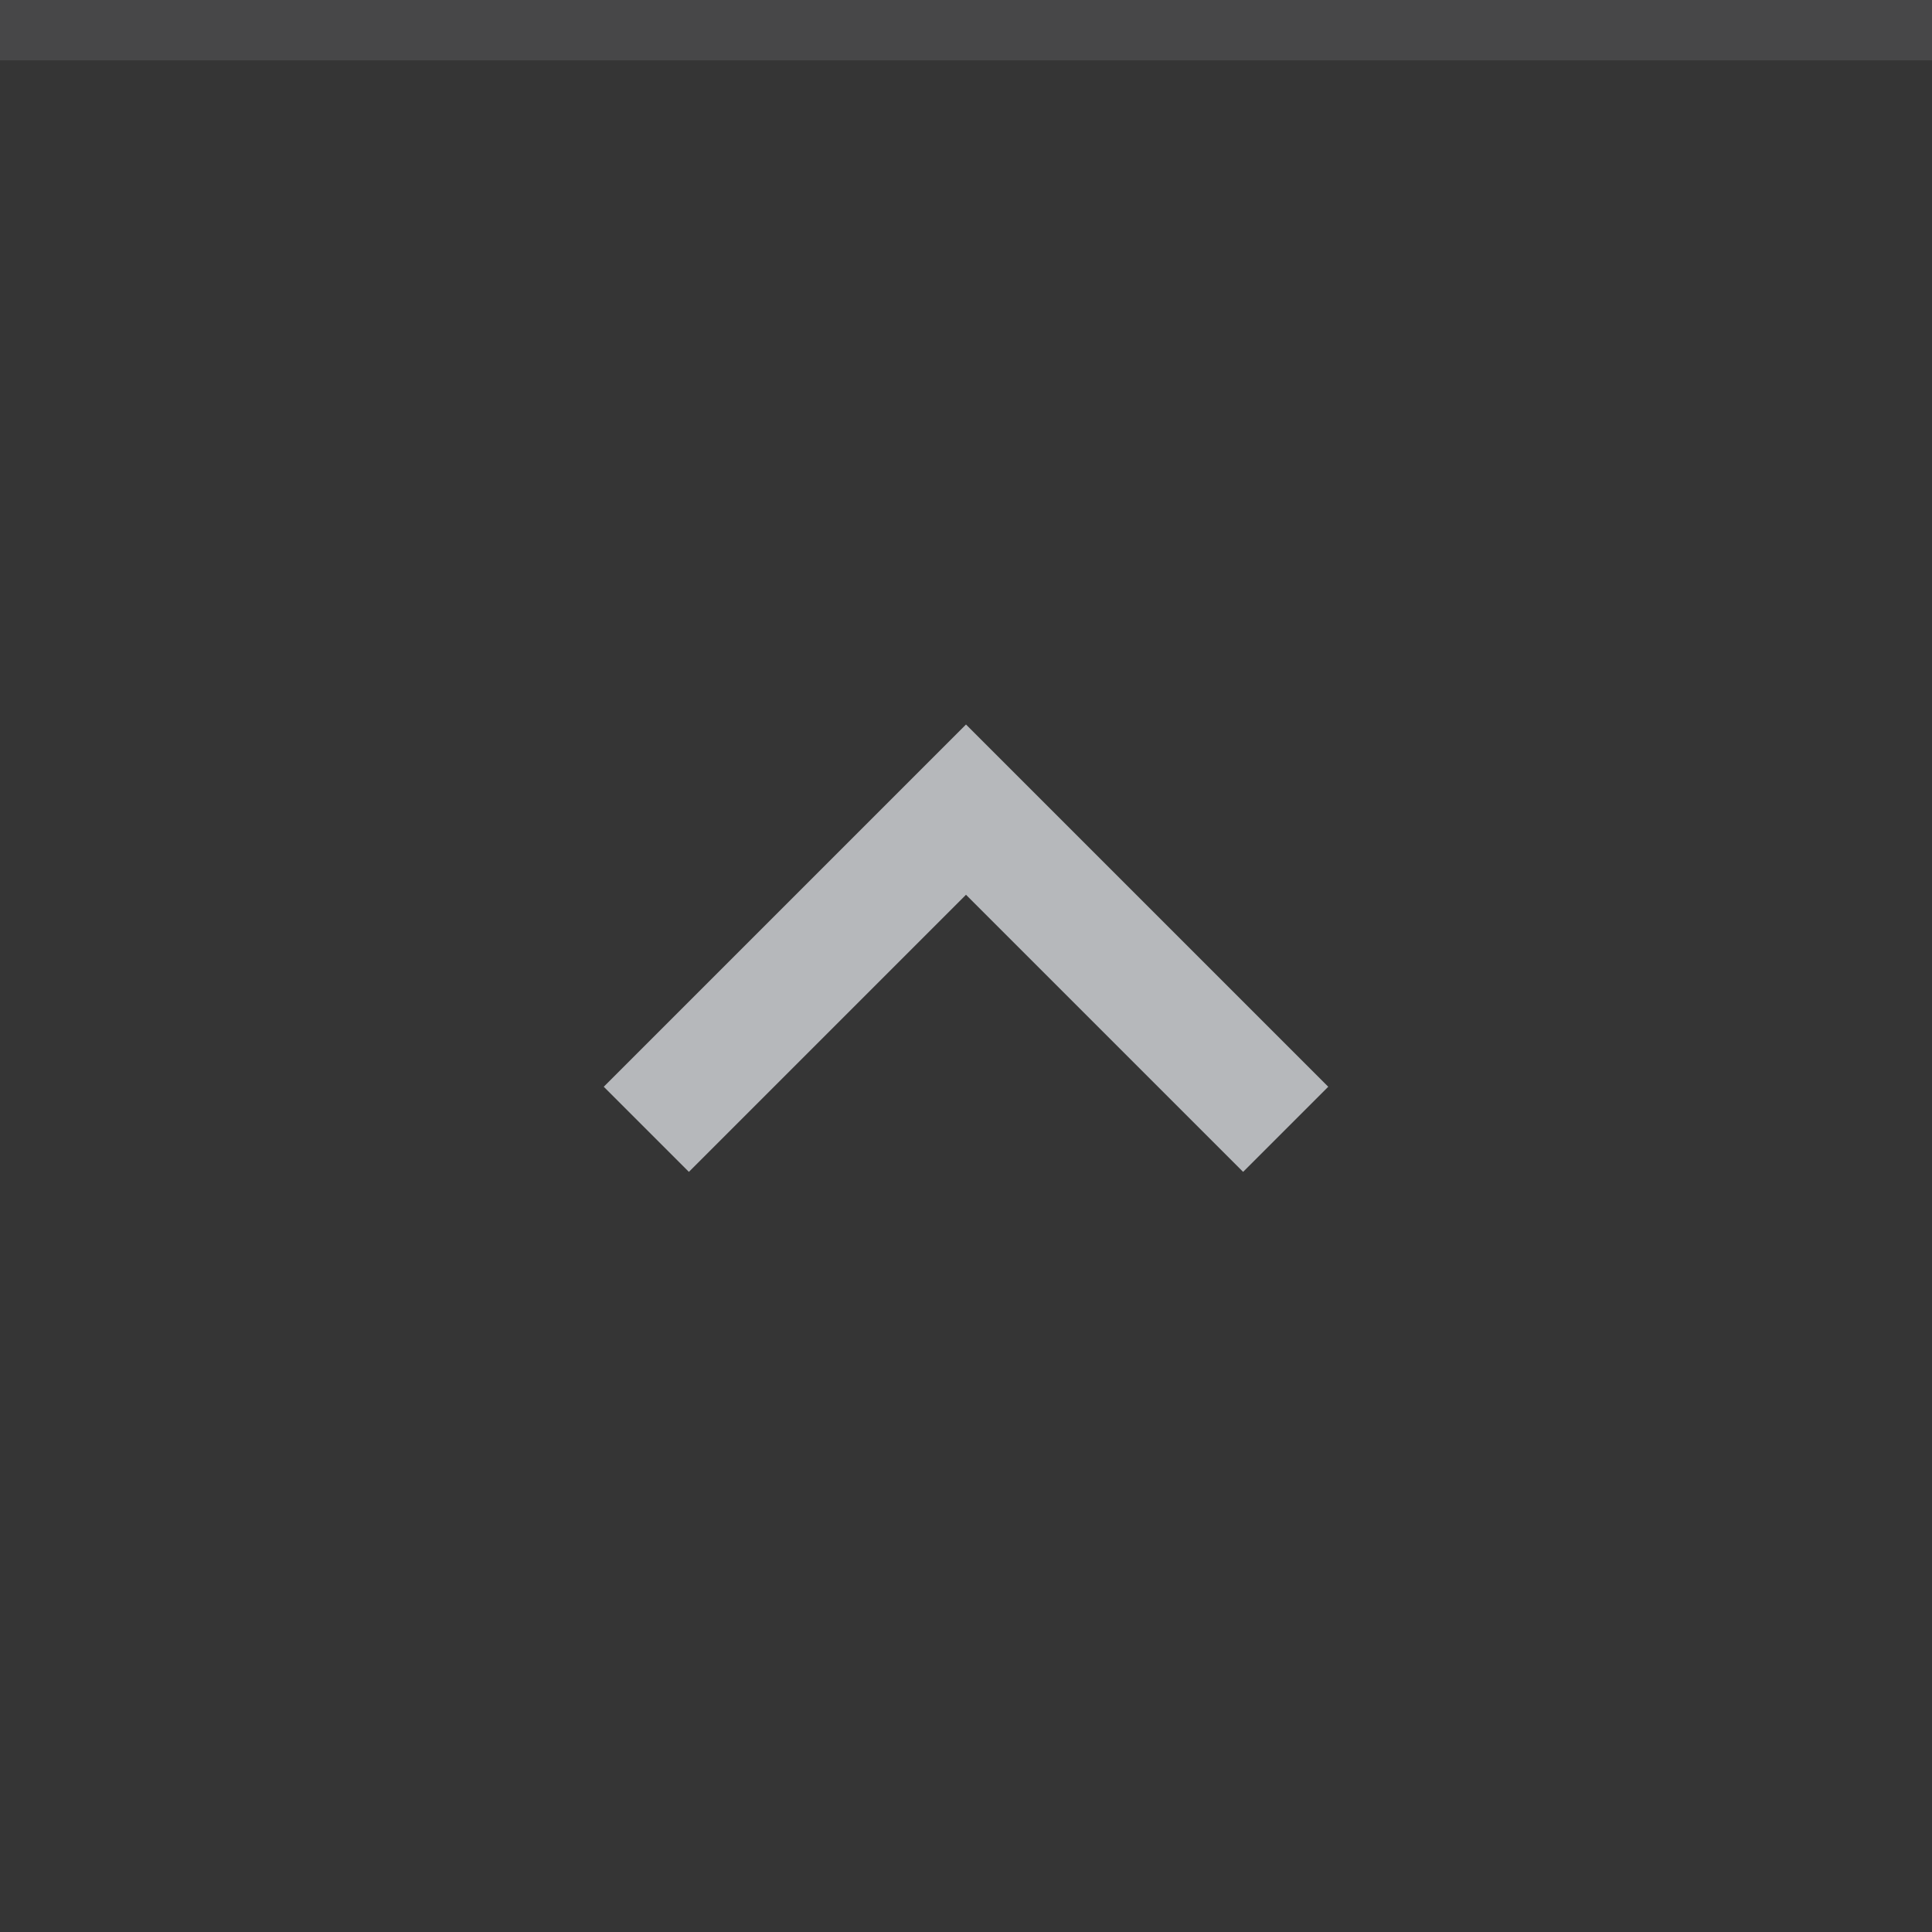
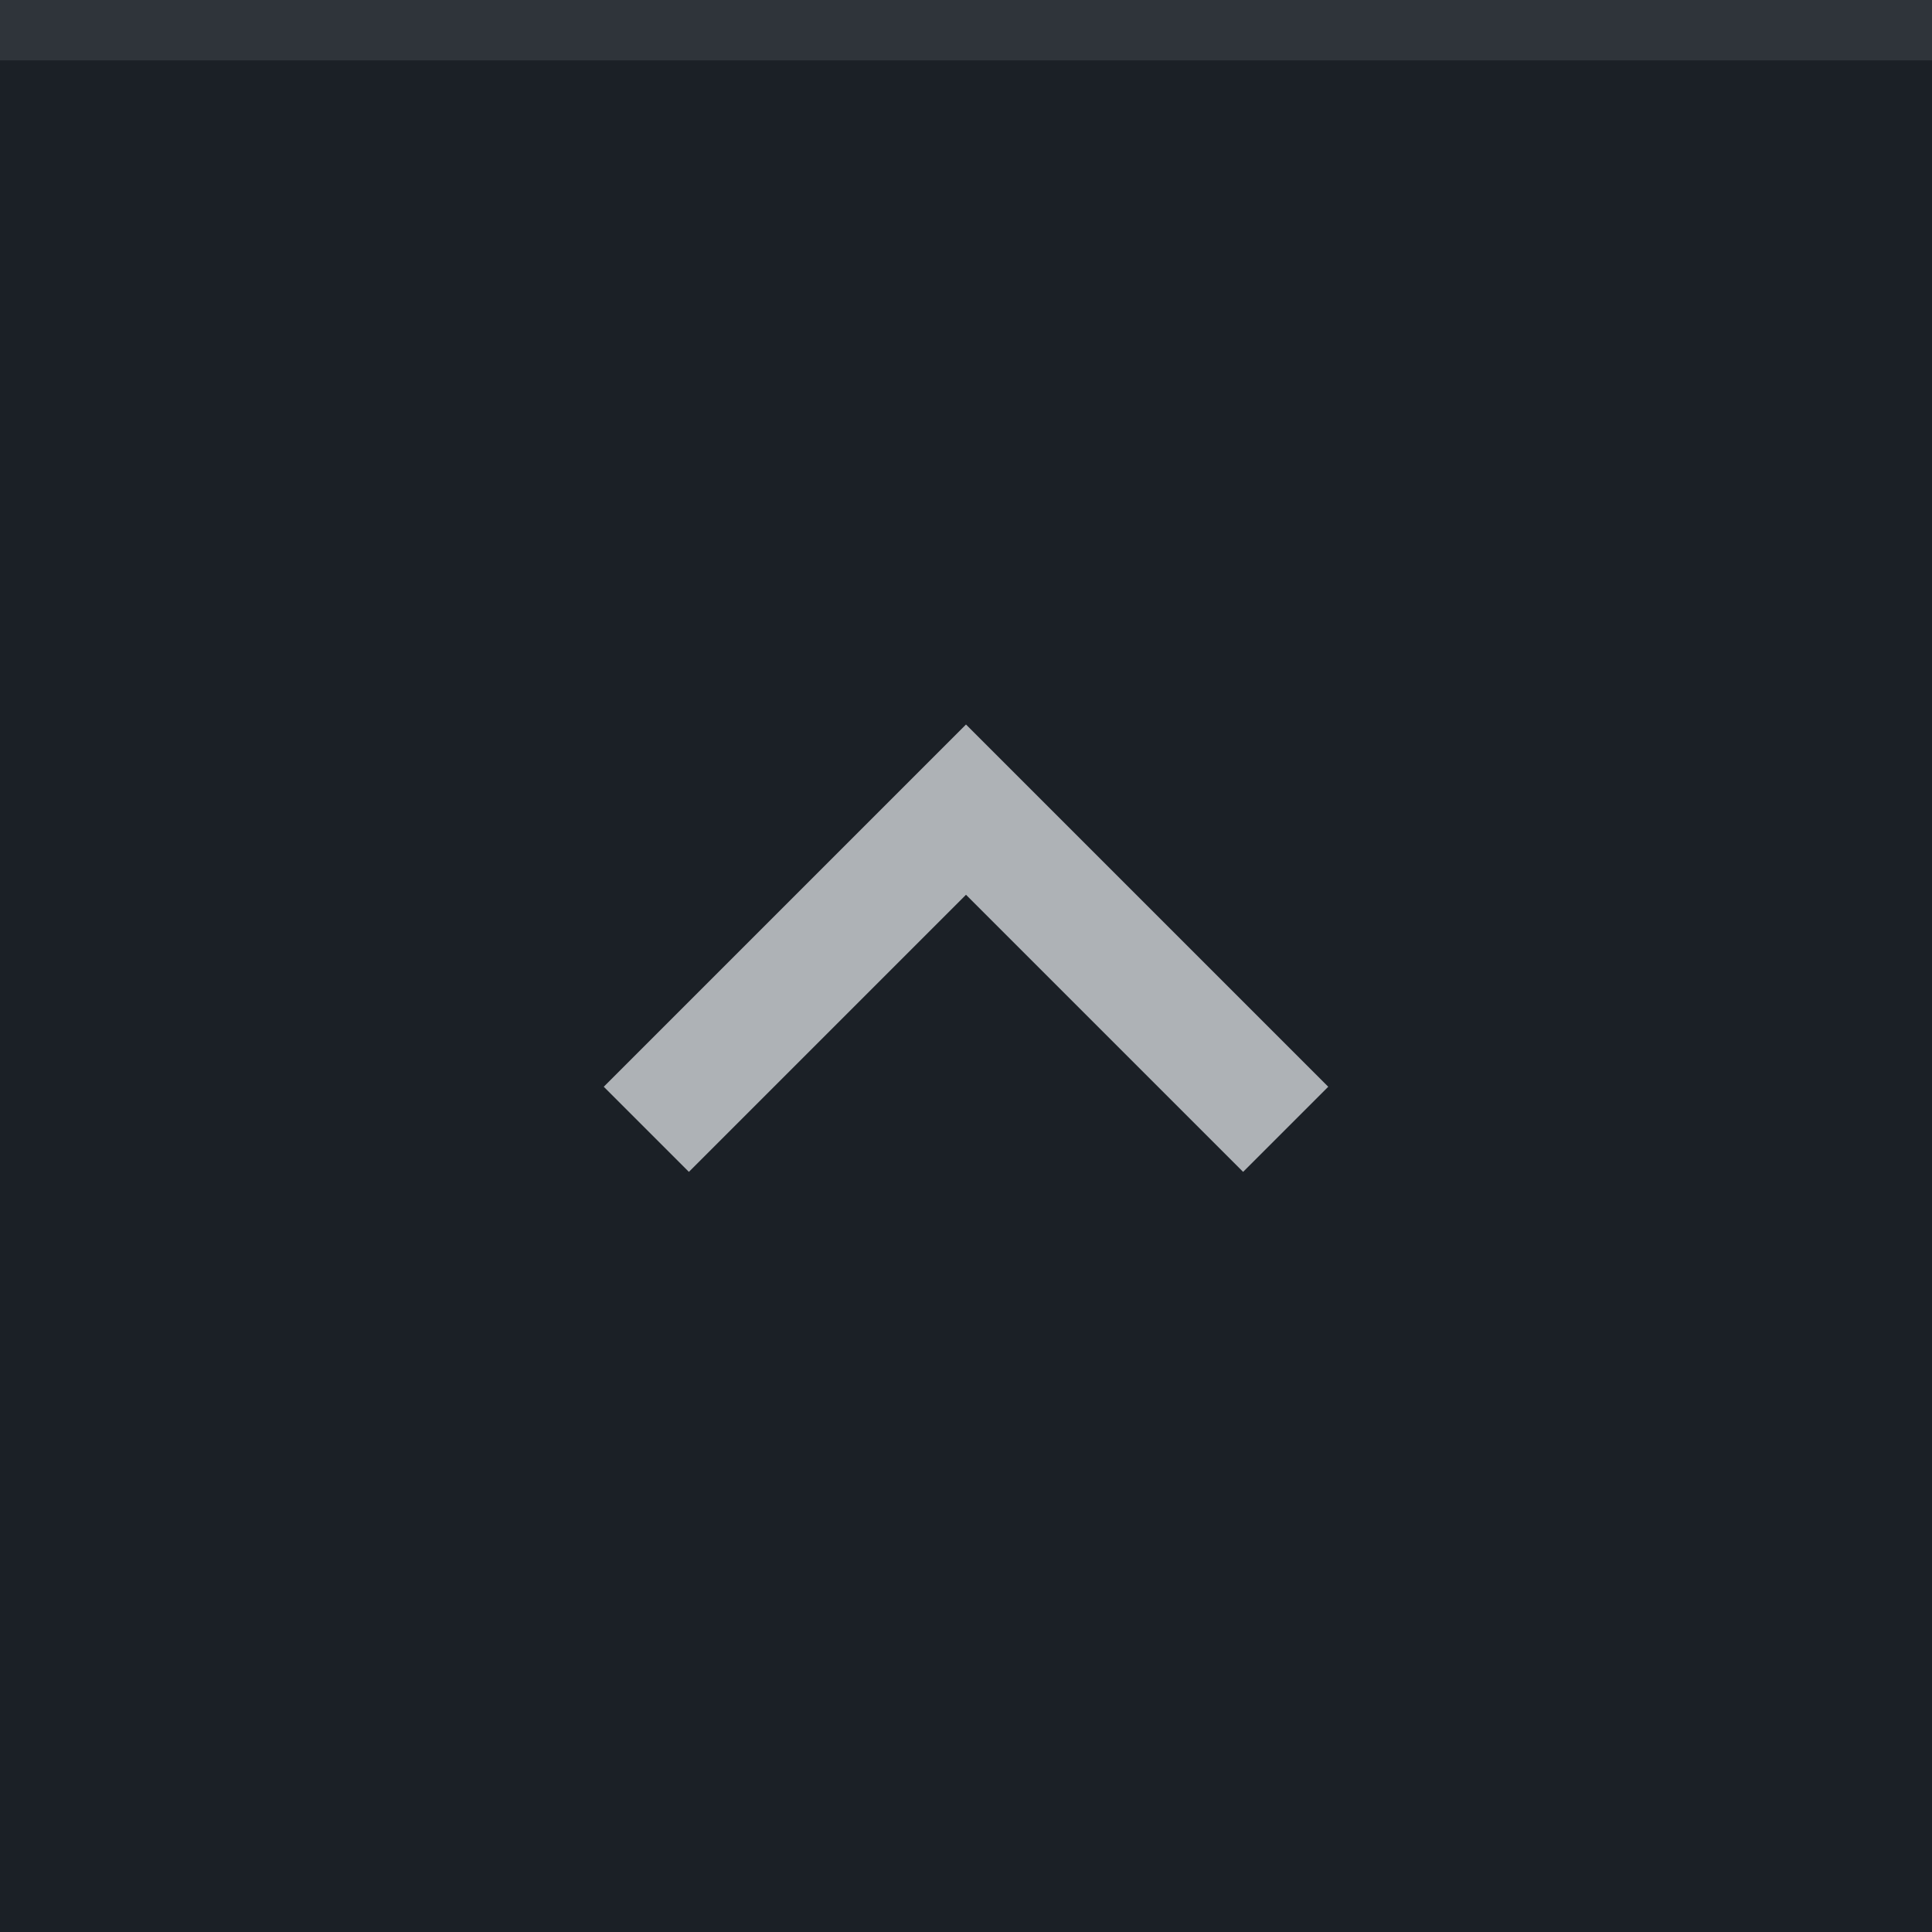
<svg xmlns="http://www.w3.org/2000/svg" width="32" height="32" viewBox="0 0 32 32">
-   <rect width="32" height="32" fill="#353535" />
+   <rect width="32" height="32" fill="#1b2026" />
  <rect width="32" height="1" fill="#eceff4" fill-opacity="0.1" />
  <g fill="#eceff4" opacity="0.7">
    <circle cx="16" cy="16" r="12" opacity="0" />
    <path d="m10 18 1.41 1.41 4.59-4.59 4.59 4.59 1.41-1.41-6-6z" />
  </g>
</svg>
